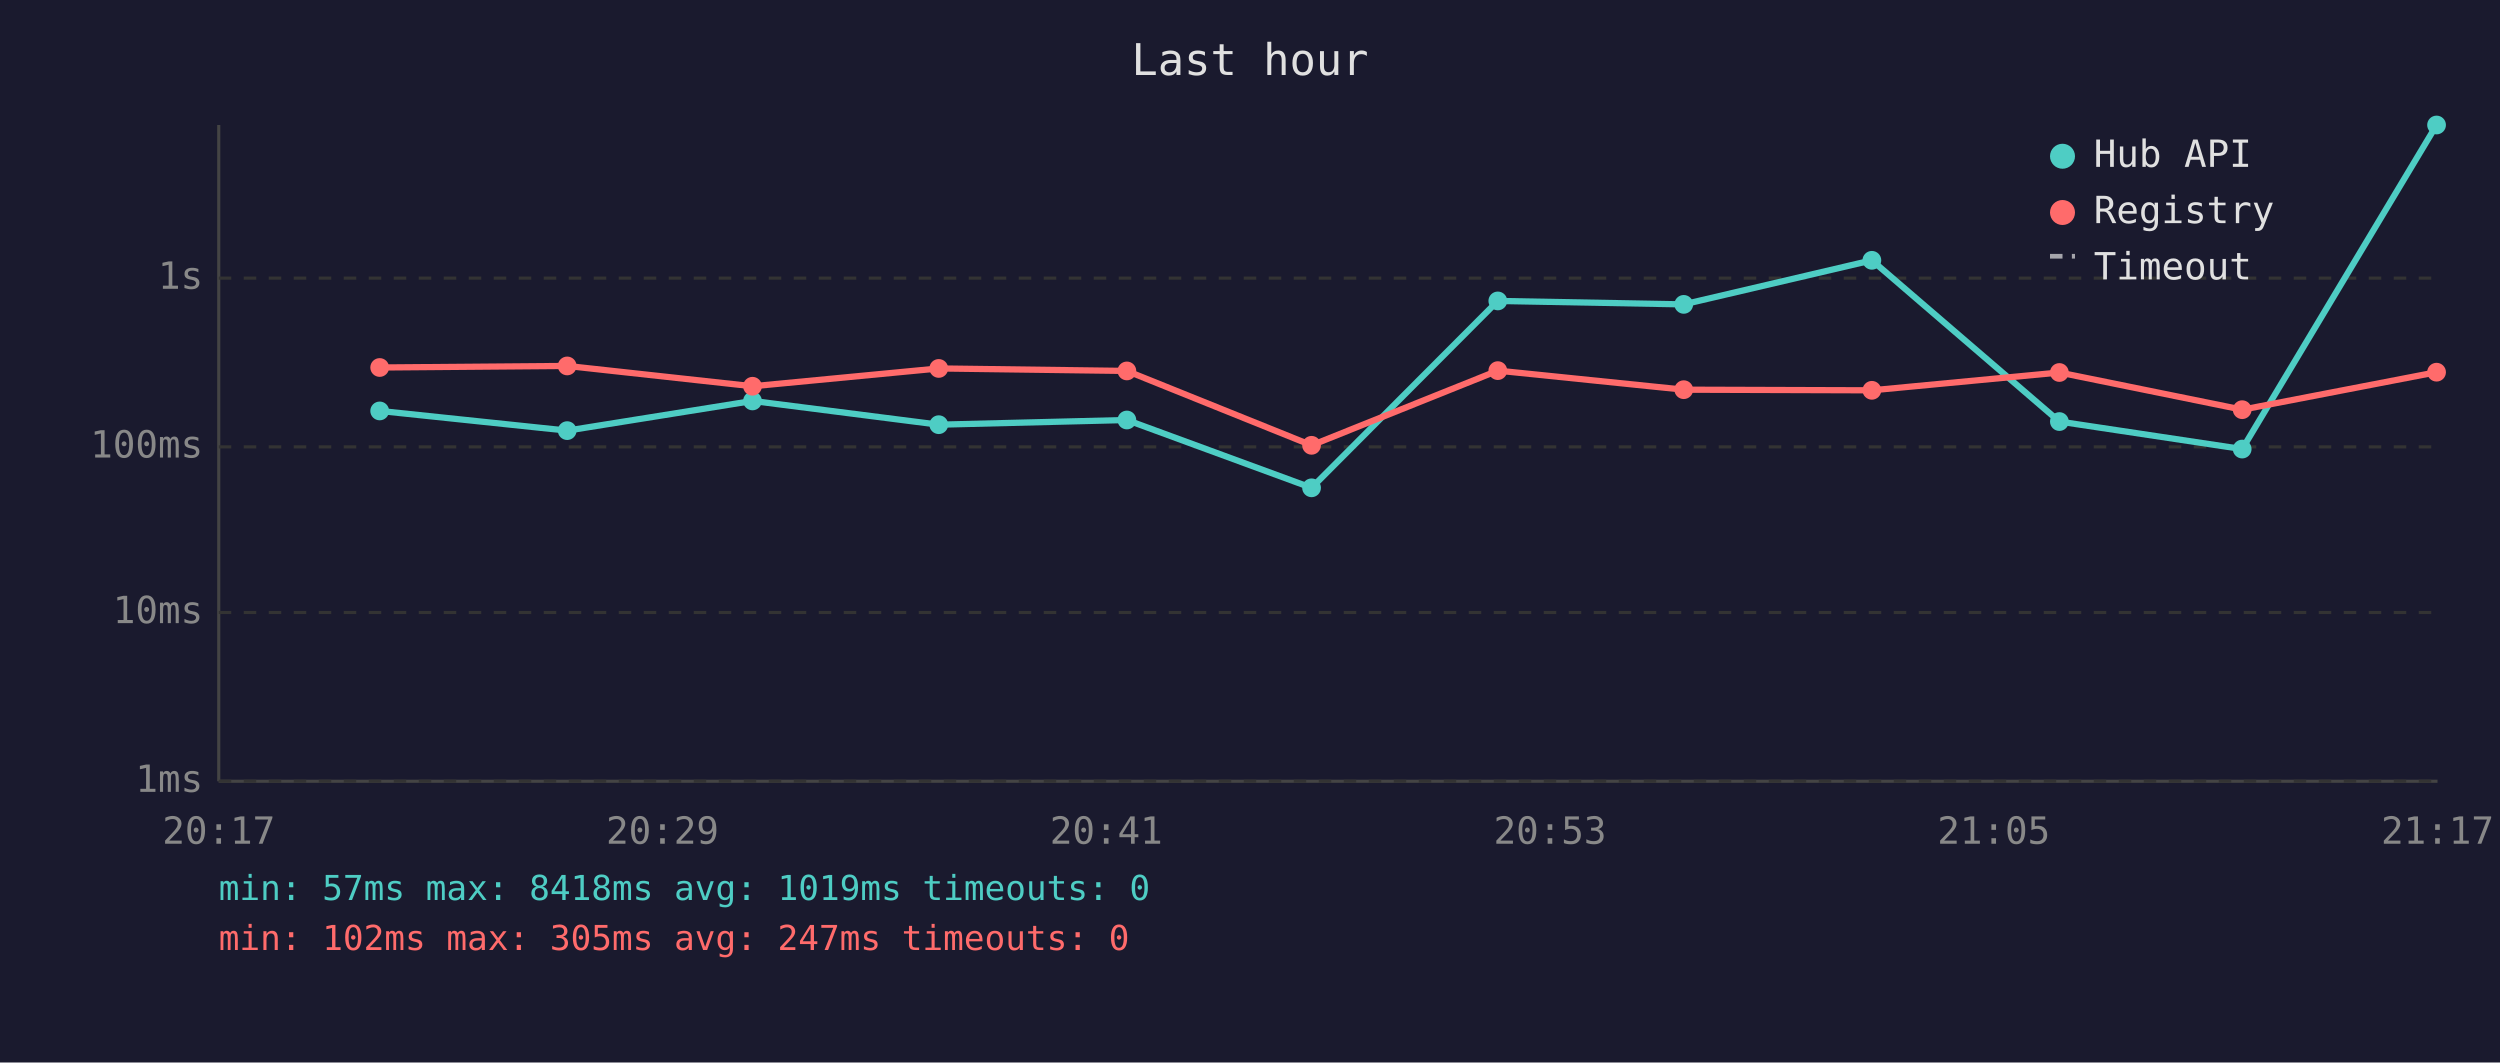
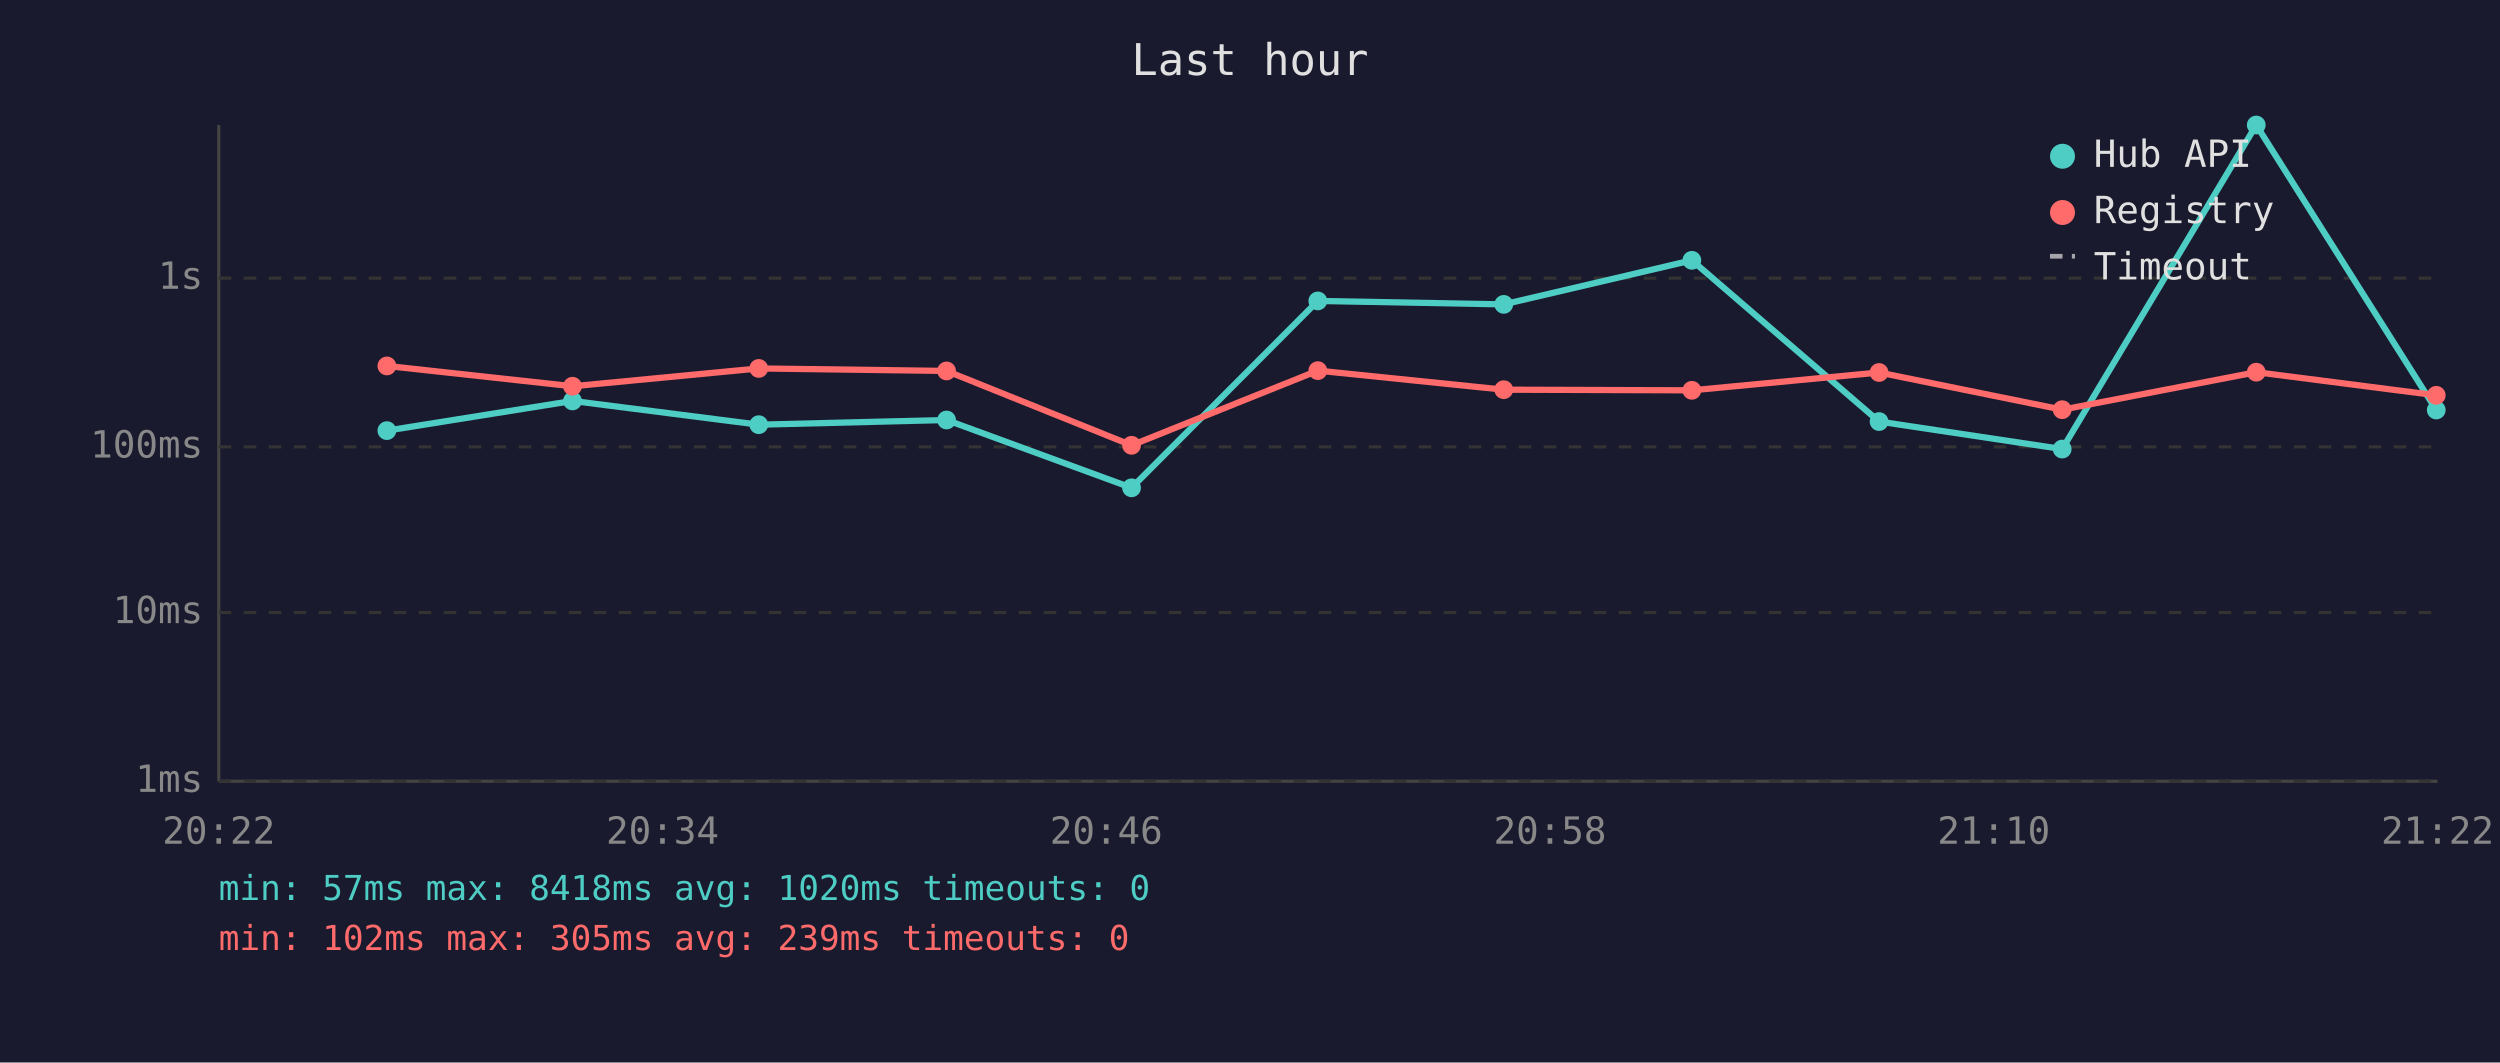
<svg xmlns="http://www.w3.org/2000/svg" viewBox="0 0 800 340" font-family="monospace" font-size="12">
  <rect width="800" height="340" fill="#1a1a2e" />
  <text x="400" y="24" fill="#e0e0e0" font-size="14" text-anchor="middle">Last hour</text>
  <line x1="70" y1="40" x2="70" y2="250" stroke="#444" stroke-width="1" />
  <line x1="70" y1="250" x2="780" y2="250" stroke="#444" stroke-width="1" />
  <line x1="70" y1="250" x2="780" y2="250" stroke="#333" stroke-width="1" stroke-dasharray="4" />
  <text x="65" y="250" fill="#888" text-anchor="end" dominant-baseline="middle">1ms</text>
  <line x1="70" y1="196" x2="780" y2="196" stroke="#333" stroke-width="1" stroke-dasharray="4" />
  <text x="65" y="196" fill="#888" text-anchor="end" dominant-baseline="middle">10ms</text>
  <line x1="70" y1="143" x2="780" y2="143" stroke="#333" stroke-width="1" stroke-dasharray="4" />
  <text x="65" y="143" fill="#888" text-anchor="end" dominant-baseline="middle">100ms</text>
  <line x1="70" y1="89" x2="780" y2="89" stroke="#333" stroke-width="1" stroke-dasharray="4" />
  <text x="65" y="89" fill="#888" text-anchor="end" dominant-baseline="middle">1s</text>
-   <text x="70" y="270" fill="#888" text-anchor="middle">20:17</text>
-   <text x="212" y="270" fill="#888" text-anchor="middle">20:29</text>
-   <text x="354" y="270" fill="#888" text-anchor="middle">20:41</text>
-   <text x="496" y="270" fill="#888" text-anchor="middle">20:53</text>
-   <text x="638" y="270" fill="#888" text-anchor="middle">21:05</text>
-   <text x="780" y="270" fill="#888" text-anchor="middle">21:17</text>
-   <polyline points="121.5,131.5 181.5,137.8 240.8,128.3 300.4,135.9 360.6,134.4 419.7,156.1 479.3,96.3 538.8,97.4 599.0,83.3 659.0,134.9 717.5,143.7 779.7,40.0" fill="none" stroke="#4ecdc4" stroke-width="2" opacity="1" />
-   <circle cx="121.5" cy="131.5" r="3" fill="#4ecdc4" />
-   <circle cx="181.5" cy="137.8" r="3" fill="#4ecdc4" />
-   <circle cx="240.8" cy="128.3" r="3" fill="#4ecdc4" />
-   <circle cx="300.4" cy="135.9" r="3" fill="#4ecdc4" />
-   <circle cx="360.6" cy="134.4" r="3" fill="#4ecdc4" />
-   <circle cx="419.7" cy="156.1" r="3" fill="#4ecdc4" />
-   <circle cx="479.3" cy="96.3" r="3" fill="#4ecdc4" />
-   <circle cx="538.8" cy="97.4" r="3" fill="#4ecdc4" />
-   <circle cx="599.0" cy="83.3" r="3" fill="#4ecdc4" />
-   <circle cx="659.0" cy="134.9" r="3" fill="#4ecdc4" />
-   <circle cx="717.5" cy="143.7" r="3" fill="#4ecdc4" />
-   <circle cx="779.7" cy="40.0" r="3" fill="#4ecdc4" />
-   <polyline points="121.5,117.6 181.5,117.1 240.8,123.6 300.4,117.9 360.6,118.7 419.7,142.5 479.3,118.6 538.8,124.7 599.0,124.9 659.0,119.2 717.5,131.1 779.7,119.1" fill="none" stroke="#ff6b6b" stroke-width="2" opacity="1" />
-   <circle cx="121.5" cy="117.6" r="3" fill="#ff6b6b" />
-   <circle cx="181.5" cy="117.1" r="3" fill="#ff6b6b" />
-   <circle cx="240.8" cy="123.6" r="3" fill="#ff6b6b" />
-   <circle cx="300.4" cy="117.9" r="3" fill="#ff6b6b" />
-   <circle cx="360.6" cy="118.7" r="3" fill="#ff6b6b" />
-   <circle cx="419.7" cy="142.5" r="3" fill="#ff6b6b" />
-   <circle cx="479.3" cy="118.6" r="3" fill="#ff6b6b" />
-   <circle cx="538.8" cy="124.7" r="3" fill="#ff6b6b" />
-   <circle cx="599.0" cy="124.9" r="3" fill="#ff6b6b" />
-   <circle cx="659.0" cy="119.2" r="3" fill="#ff6b6b" />
-   <circle cx="717.5" cy="131.1" r="3" fill="#ff6b6b" />
-   <circle cx="779.7" cy="119.1" r="3" fill="#ff6b6b" />
+   <text x="70" y="270" fill="#888" text-anchor="middle">20:22</text>
+   <text x="212" y="270" fill="#888" text-anchor="middle">20:34</text>
+   <text x="354" y="270" fill="#888" text-anchor="middle">20:46</text>
+   <text x="496" y="270" fill="#888" text-anchor="middle">20:58</text>
+   <text x="638" y="270" fill="#888" text-anchor="middle">21:10</text>
+   <text x="780" y="270" fill="#888" text-anchor="middle">21:22</text>
+   <polyline points="123.8,137.8 183.2,128.3 242.8,135.9 302.9,134.4 362.1,156.1 421.7,96.3 481.2,97.4 541.4,83.3 601.3,134.9 659.9,143.7 722.0,40.0 779.6,131.2" fill="none" stroke="#4ecdc4" stroke-width="2" opacity="1" />
+   <circle cx="123.8" cy="137.8" r="3" fill="#4ecdc4" />
+   <circle cx="183.2" cy="128.3" r="3" fill="#4ecdc4" />
+   <circle cx="242.8" cy="135.9" r="3" fill="#4ecdc4" />
+   <circle cx="302.9" cy="134.4" r="3" fill="#4ecdc4" />
+   <circle cx="362.1" cy="156.1" r="3" fill="#4ecdc4" />
+   <circle cx="421.7" cy="96.3" r="3" fill="#4ecdc4" />
+   <circle cx="481.2" cy="97.4" r="3" fill="#4ecdc4" />
+   <circle cx="541.4" cy="83.3" r="3" fill="#4ecdc4" />
+   <circle cx="601.3" cy="134.9" r="3" fill="#4ecdc4" />
+   <circle cx="659.9" cy="143.7" r="3" fill="#4ecdc4" />
+   <circle cx="722.0" cy="40.0" r="3" fill="#4ecdc4" />
+   <circle cx="779.6" cy="131.2" r="3" fill="#4ecdc4" />
+   <polyline points="123.8,117.1 183.2,123.6 242.8,117.9 302.9,118.7 362.1,142.5 421.7,118.6 481.2,124.7 541.4,124.9 601.3,119.2 659.9,131.1 722.0,119.1 779.6,126.5" fill="none" stroke="#ff6b6b" stroke-width="2" opacity="1" />
+   <circle cx="123.8" cy="117.1" r="3" fill="#ff6b6b" />
+   <circle cx="183.2" cy="123.6" r="3" fill="#ff6b6b" />
+   <circle cx="242.8" cy="117.9" r="3" fill="#ff6b6b" />
+   <circle cx="302.9" cy="118.7" r="3" fill="#ff6b6b" />
+   <circle cx="362.1" cy="142.5" r="3" fill="#ff6b6b" />
+   <circle cx="421.7" cy="118.6" r="3" fill="#ff6b6b" />
+   <circle cx="481.2" cy="124.7" r="3" fill="#ff6b6b" />
+   <circle cx="541.4" cy="124.9" r="3" fill="#ff6b6b" />
+   <circle cx="601.3" cy="119.2" r="3" fill="#ff6b6b" />
+   <circle cx="659.9" cy="131.1" r="3" fill="#ff6b6b" />
+   <circle cx="722.0" cy="119.1" r="3" fill="#ff6b6b" />
+   <circle cx="779.6" cy="126.5" r="3" fill="#ff6b6b" />
  <circle cx="660" cy="50" r="4" fill="#4ecdc4" />
  <text x="670" y="50" fill="#e0e0e0" dominant-baseline="middle">Hub API</text>
  <circle cx="660" cy="68" r="4" fill="#ff6b6b" />
  <text x="670" y="68" fill="#e0e0e0" dominant-baseline="middle">Registry</text>
  <line x1="656" y1="82" x2="664" y2="82" stroke="#e0e0e0" stroke-width="1.5" stroke-dasharray="4,3" opacity="0.7" />
  <text x="670" y="86" fill="#e0e0e0" dominant-baseline="middle">Timeout</text>
-   <text x="70" y="288" fill="#4ecdc4" font-size="11">min: 57ms  max: 8418ms  avg: 1019ms  timeouts: 0</text>
-   <text x="70" y="304" fill="#ff6b6b" font-size="11">min: 102ms  max: 305ms  avg: 247ms  timeouts: 0</text>
+   <text x="70" y="288" fill="#4ecdc4" font-size="11">min: 57ms  max: 8418ms  avg: 1020ms  timeouts: 0</text>
+   <text x="70" y="304" fill="#ff6b6b" font-size="11">min: 102ms  max: 305ms  avg: 239ms  timeouts: 0</text>
</svg>
